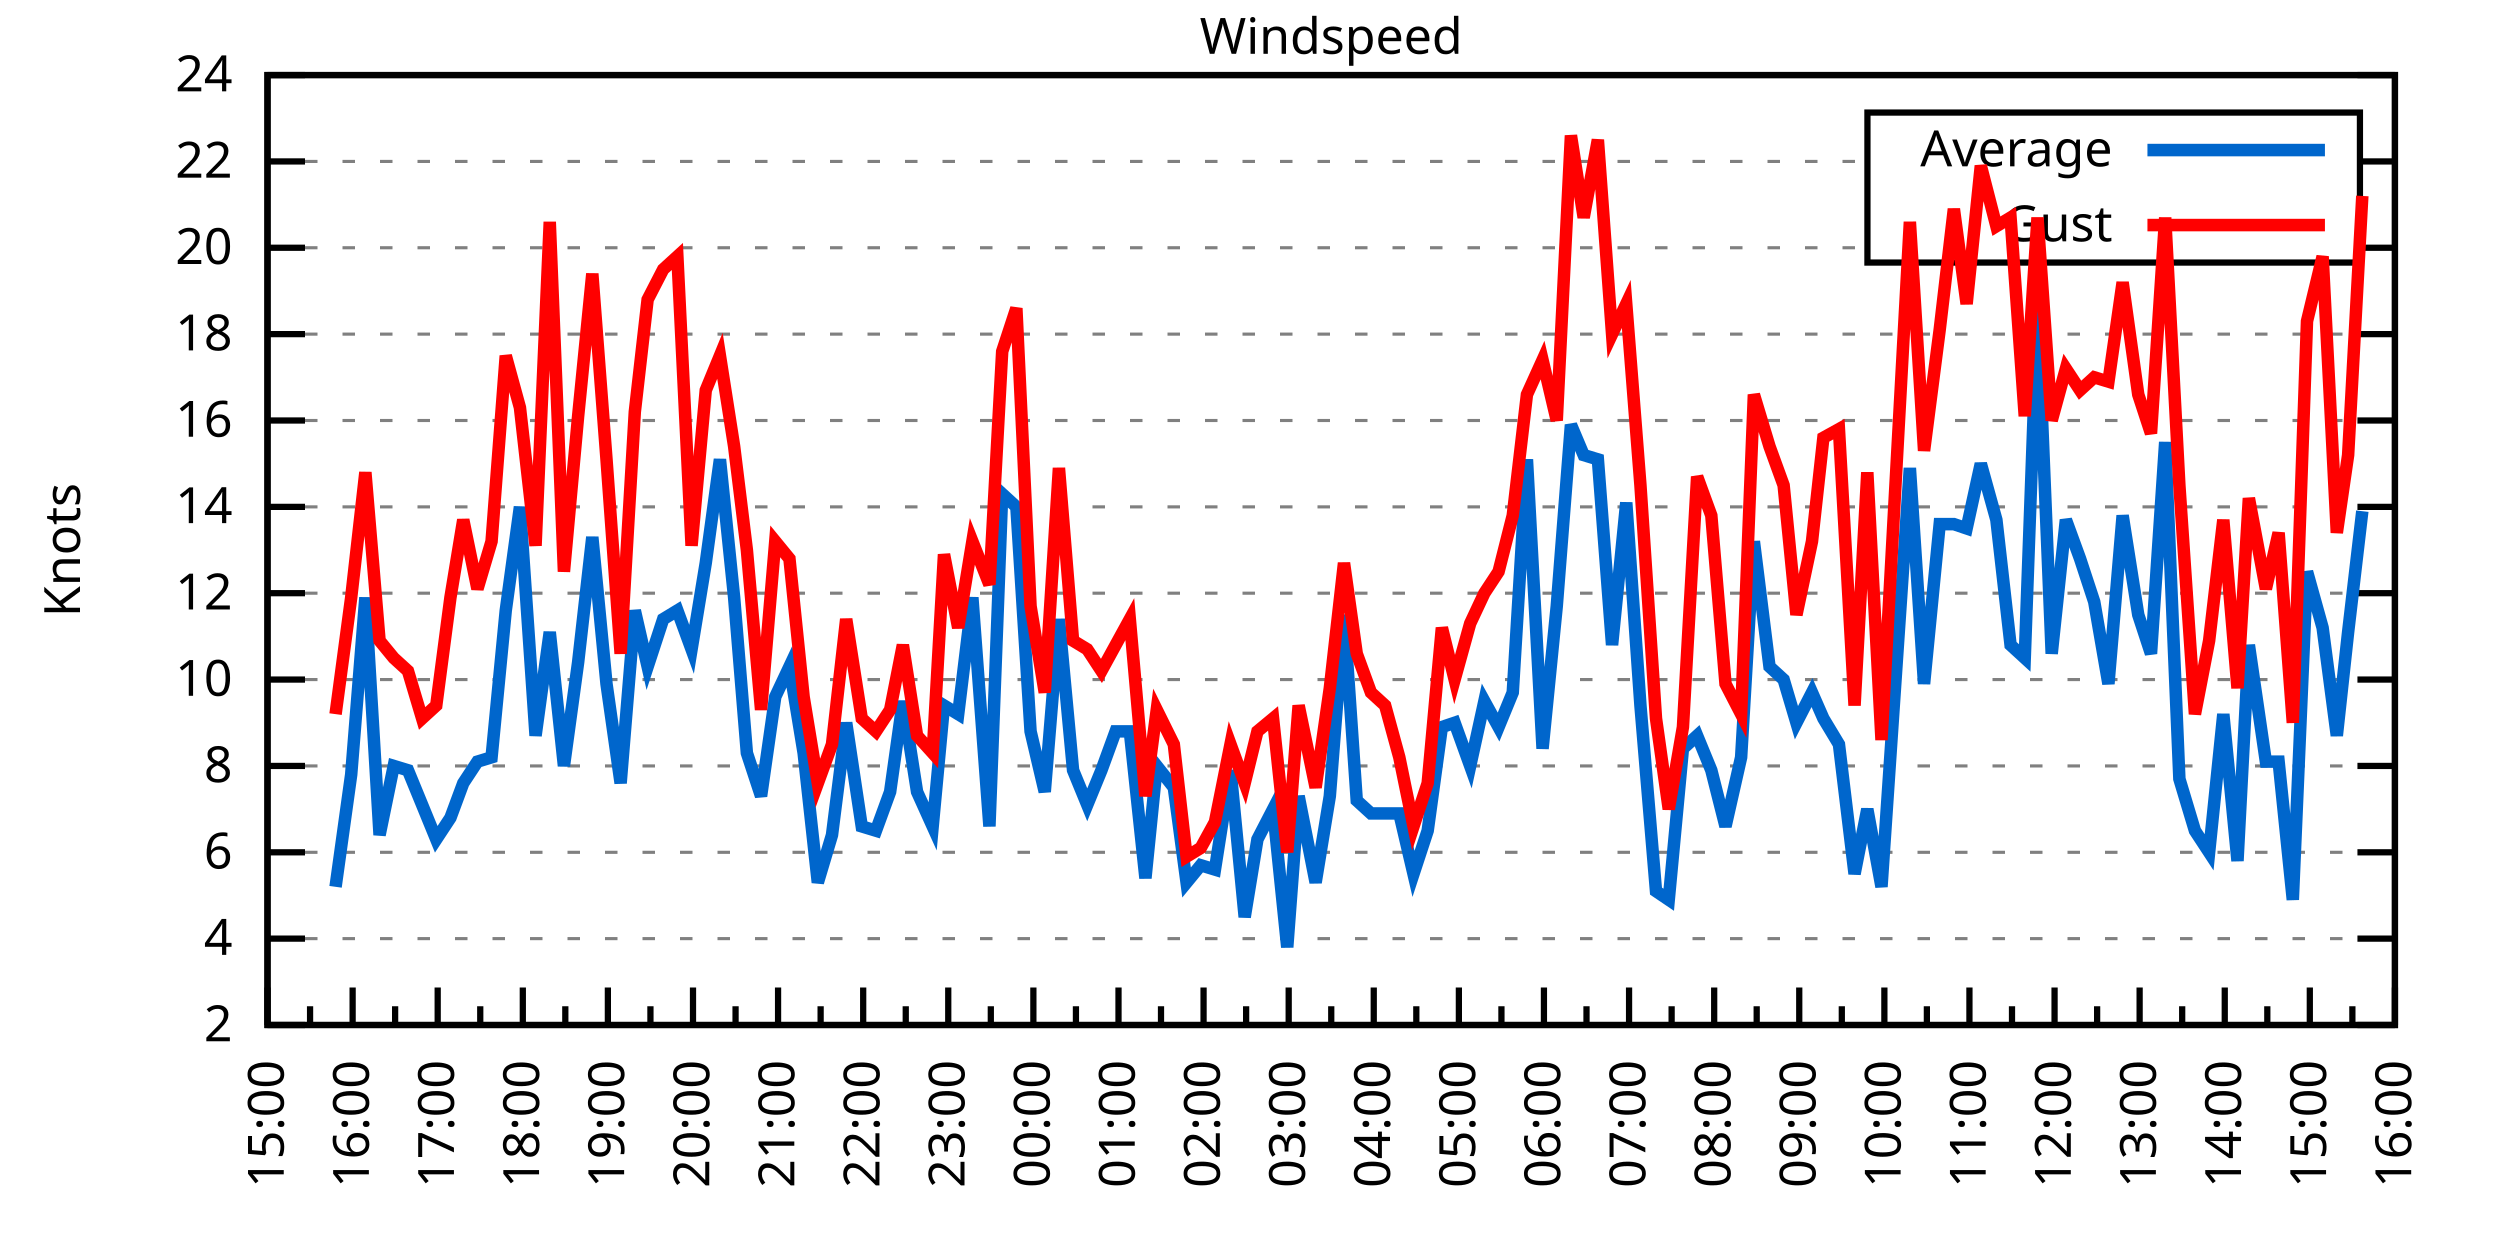
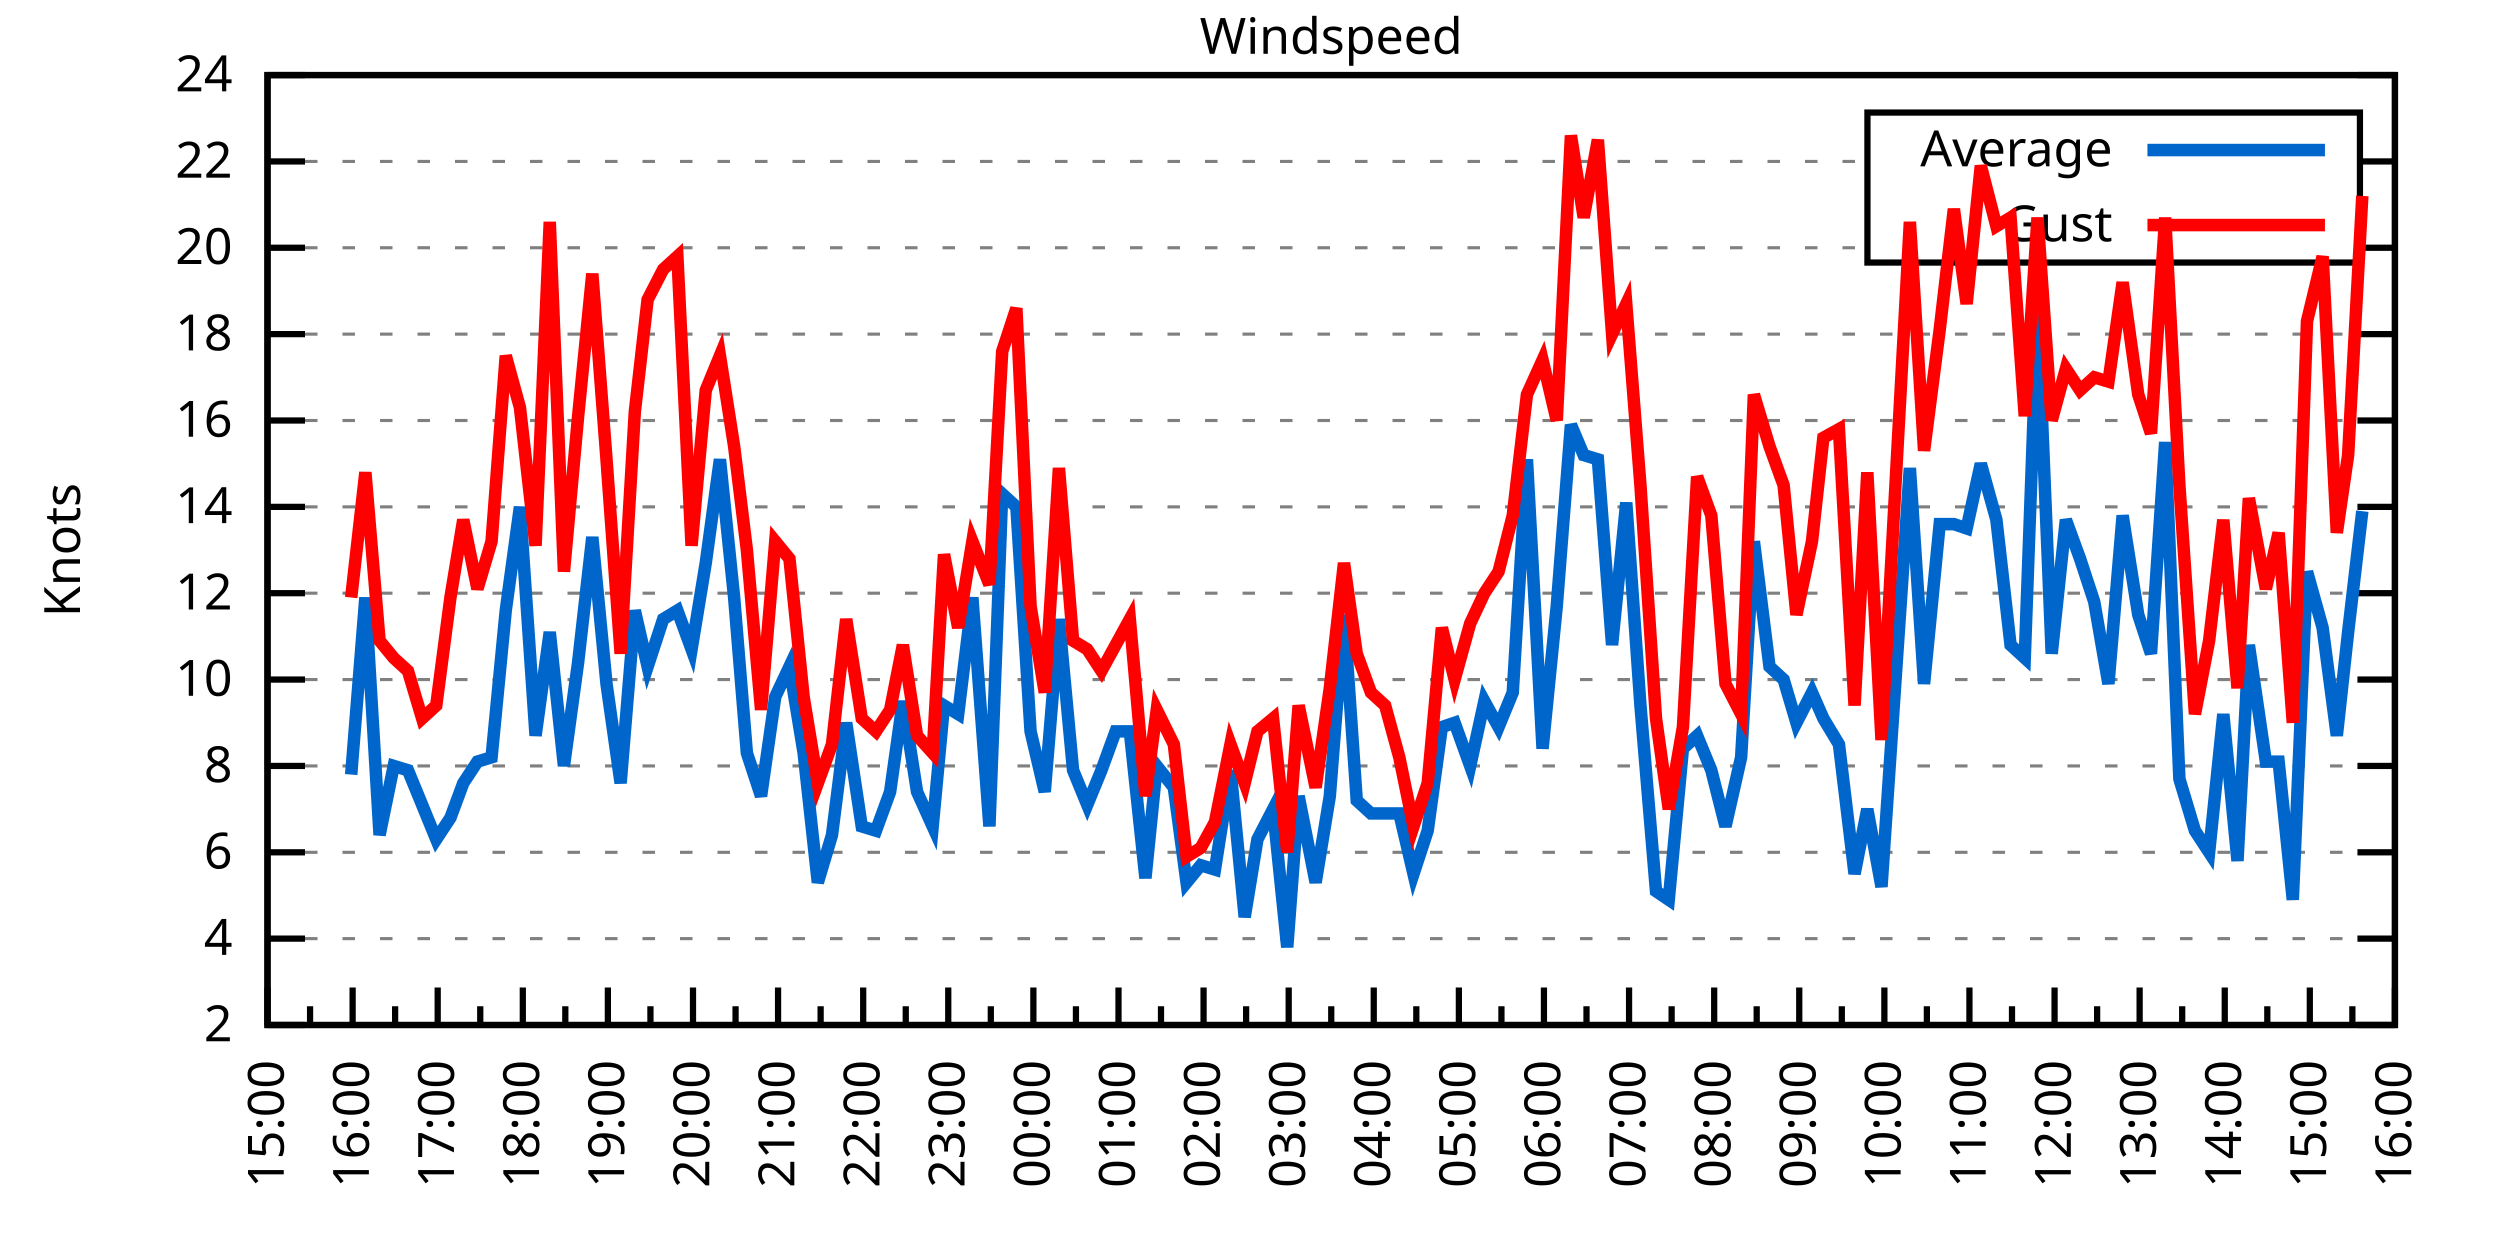
<svg xmlns="http://www.w3.org/2000/svg" xmlns:xlink="http://www.w3.org/1999/xlink" width="400" height="200" viewBox="0 0 400 200">
  <g id="gnuplot_canvas">
    <rect x="0" y="0" width="400" height="200" fill="none" />
    <defs>
      <circle id="gpDot" r="0.5" stroke-width="0.5" stroke="currentColor" />
      <path id="gpPt0" stroke-width="0.333" stroke="currentColor" d="M-1,0 h2 M0,-1 v2" />
      <path id="gpPt1" stroke-width="0.333" stroke="currentColor" d="M-1,-1 L1,1 M1,-1 L-1,1" />
      <path id="gpPt2" stroke-width="0.333" stroke="currentColor" d="M-1,0 L1,0 M0,-1 L0,1 M-1,-1 L1,1 M-1,1 L1,-1" />
      <rect id="gpPt3" stroke-width="0.333" stroke="currentColor" x="-1" y="-1" width="2" height="2" />
      <rect id="gpPt4" stroke-width="0.333" stroke="currentColor" fill="currentColor" x="-1" y="-1" width="2" height="2" />
      <circle id="gpPt5" stroke-width="0.333" stroke="currentColor" cx="0" cy="0" r="1" />
      <use xlink:href="#gpPt5" id="gpPt6" fill="currentColor" stroke="none" />
      <path id="gpPt7" stroke-width="0.333" stroke="currentColor" d="M0,-1.33 L-1.33,0.67 L1.33,0.67 z" />
      <use xlink:href="#gpPt7" id="gpPt8" fill="currentColor" stroke="none" />
      <use xlink:href="#gpPt7" id="gpPt9" stroke="currentColor" transform="rotate(180)" />
      <use xlink:href="#gpPt9" id="gpPt10" fill="currentColor" stroke="none" />
      <use xlink:href="#gpPt3" id="gpPt11" stroke="currentColor" transform="rotate(45)" />
      <use xlink:href="#gpPt11" id="gpPt12" fill="currentColor" stroke="none" />
      <path id="gpPt13" stroke-width="0.333" stroke="currentColor" d="M0,1.330 L1.265,0.411 L0.782,-1.067 L-0.782,-1.076 L-1.265,0.411 z" />
      <use xlink:href="#gpPt13" id="gpPt14" fill="currentColor" stroke="none" />
      <filter id="textbox" filterUnits="objectBoundingBox" x="0" y="0" height="1" width="1">
        <feFlood flood-color="white" flood-opacity="1" result="bgnd" />
        <feComposite in="SourceGraphic" in2="bgnd" operator="atop" />
      </filter>
      <filter id="greybox" filterUnits="objectBoundingBox" x="0" y="0" height="1" width="1">
        <feFlood flood-color="lightgrey" flood-opacity="1" result="grey" />
        <feComposite in="SourceGraphic" in2="grey" operator="atop" />
      </filter>
    </defs>
    <g fill="none" color="white" stroke="currentColor" stroke-width="1.00" stroke-linecap="butt" stroke-linejoin="miter">
</g>
    <g fill="none" color="black" stroke="currentColor" stroke-width="1.00" stroke-linecap="butt" stroke-linejoin="miter">
      <g stroke="none" shape-rendering="crispEdges">
        <polygon fill="rgb(255, 255, 255)" points="42.80,164.00 383.18,164.00 383.18,12.02 42.80,12.02 " />
      </g>
    </g>
    <g fill="none" color="black" stroke="currentColor" stroke-width="1.00" stroke-linecap="butt" stroke-linejoin="miter">
</g>
    <g fill="none" color="black" stroke="black" stroke-width="0.50" stroke-linecap="butt" stroke-linejoin="miter">
</g>
    <g fill="none" color="gray" stroke="currentColor" stroke-width="0.50" stroke-linecap="butt" stroke-linejoin="miter">
      <path stroke="gray" stroke-dasharray="2,4" class="gridline" d="M42.80,164.00 L383.19,164.00  " />
    </g>
    <g fill="none" color="gray" stroke="gray" stroke-width="1.00" stroke-linecap="butt" stroke-linejoin="miter">
</g>
    <g fill="none" color="black" stroke="currentColor" stroke-width="1.00" stroke-linecap="butt" stroke-linejoin="miter">
      <path stroke="black" d="M42.80,164.00 L48.80,164.00 M383.19,164.00 L377.19,164.00  " />
      <g transform="translate(37.20,166.60)" stroke="none" fill="black" font-family="Sans" font-size="8.00" text-anchor="end">
        <text>
          <tspan font-family="Sans"> 2</tspan>
        </text>
      </g>
    </g>
    <g fill="none" color="black" stroke="currentColor" stroke-width="1.00" stroke-linecap="butt" stroke-linejoin="miter">
</g>
    <g fill="none" color="black" stroke="black" stroke-width="0.50" stroke-linecap="butt" stroke-linejoin="miter">
</g>
    <g fill="none" color="gray" stroke="currentColor" stroke-width="0.50" stroke-linecap="butt" stroke-linejoin="miter">
      <path stroke="gray" stroke-dasharray="2,4" class="gridline" d="M42.80,150.18 L383.19,150.18  " />
    </g>
    <g fill="none" color="gray" stroke="gray" stroke-width="1.00" stroke-linecap="butt" stroke-linejoin="miter">
</g>
    <g fill="none" color="black" stroke="currentColor" stroke-width="1.00" stroke-linecap="butt" stroke-linejoin="miter">
      <path stroke="black" d="M42.80,150.18 L48.80,150.18 M383.19,150.18 L377.19,150.18  " />
      <g transform="translate(37.20,152.78)" stroke="none" fill="black" font-family="Sans" font-size="8.00" text-anchor="end">
        <text>
          <tspan font-family="Sans"> 4</tspan>
        </text>
      </g>
    </g>
    <g fill="none" color="black" stroke="currentColor" stroke-width="1.00" stroke-linecap="butt" stroke-linejoin="miter">
</g>
    <g fill="none" color="black" stroke="black" stroke-width="0.50" stroke-linecap="butt" stroke-linejoin="miter">
</g>
    <g fill="none" color="gray" stroke="currentColor" stroke-width="0.50" stroke-linecap="butt" stroke-linejoin="miter">
      <path stroke="gray" stroke-dasharray="2,4" class="gridline" d="M42.80,136.37 L383.19,136.37  " />
    </g>
    <g fill="none" color="gray" stroke="gray" stroke-width="1.00" stroke-linecap="butt" stroke-linejoin="miter">
</g>
    <g fill="none" color="black" stroke="currentColor" stroke-width="1.00" stroke-linecap="butt" stroke-linejoin="miter">
      <path stroke="black" d="M42.80,136.37 L48.80,136.37 M383.19,136.37 L377.19,136.37  " />
      <g transform="translate(37.20,138.97)" stroke="none" fill="black" font-family="Sans" font-size="8.00" text-anchor="end">
        <text>
          <tspan font-family="Sans"> 6</tspan>
        </text>
      </g>
    </g>
    <g fill="none" color="black" stroke="currentColor" stroke-width="1.00" stroke-linecap="butt" stroke-linejoin="miter">
</g>
    <g fill="none" color="black" stroke="black" stroke-width="0.50" stroke-linecap="butt" stroke-linejoin="miter">
</g>
    <g fill="none" color="gray" stroke="currentColor" stroke-width="0.50" stroke-linecap="butt" stroke-linejoin="miter">
      <path stroke="gray" stroke-dasharray="2,4" class="gridline" d="M42.80,122.55 L383.19,122.55  " />
    </g>
    <g fill="none" color="gray" stroke="gray" stroke-width="1.00" stroke-linecap="butt" stroke-linejoin="miter">
</g>
    <g fill="none" color="black" stroke="currentColor" stroke-width="1.00" stroke-linecap="butt" stroke-linejoin="miter">
      <path stroke="black" d="M42.80,122.55 L48.80,122.55 M383.19,122.55 L377.19,122.55  " />
      <g transform="translate(37.20,125.15)" stroke="none" fill="black" font-family="Sans" font-size="8.00" text-anchor="end">
        <text>
          <tspan font-family="Sans"> 8</tspan>
        </text>
      </g>
    </g>
    <g fill="none" color="black" stroke="currentColor" stroke-width="1.00" stroke-linecap="butt" stroke-linejoin="miter">
</g>
    <g fill="none" color="black" stroke="black" stroke-width="0.50" stroke-linecap="butt" stroke-linejoin="miter">
</g>
    <g fill="none" color="gray" stroke="currentColor" stroke-width="0.50" stroke-linecap="butt" stroke-linejoin="miter">
      <path stroke="gray" stroke-dasharray="2,4" class="gridline" d="M42.80,108.73 L383.19,108.73  " />
    </g>
    <g fill="none" color="gray" stroke="gray" stroke-width="1.00" stroke-linecap="butt" stroke-linejoin="miter">
</g>
    <g fill="none" color="black" stroke="currentColor" stroke-width="1.00" stroke-linecap="butt" stroke-linejoin="miter">
      <path stroke="black" d="M42.80,108.73 L48.80,108.73 M383.19,108.73 L377.19,108.73  " />
      <g transform="translate(37.20,111.33)" stroke="none" fill="black" font-family="Sans" font-size="8.00" text-anchor="end">
        <text>
          <tspan font-family="Sans"> 10</tspan>
        </text>
      </g>
    </g>
    <g fill="none" color="black" stroke="currentColor" stroke-width="1.00" stroke-linecap="butt" stroke-linejoin="miter">
</g>
    <g fill="none" color="black" stroke="black" stroke-width="0.50" stroke-linecap="butt" stroke-linejoin="miter">
</g>
    <g fill="none" color="gray" stroke="currentColor" stroke-width="0.50" stroke-linecap="butt" stroke-linejoin="miter">
      <path stroke="gray" stroke-dasharray="2,4" class="gridline" d="M42.80,94.91 L383.19,94.91  " />
    </g>
    <g fill="none" color="gray" stroke="gray" stroke-width="1.00" stroke-linecap="butt" stroke-linejoin="miter">
</g>
    <g fill="none" color="black" stroke="currentColor" stroke-width="1.00" stroke-linecap="butt" stroke-linejoin="miter">
      <path stroke="black" d="M42.80,94.91 L48.80,94.91 M383.19,94.91 L377.19,94.91  " />
      <g transform="translate(37.20,97.51)" stroke="none" fill="black" font-family="Sans" font-size="8.00" text-anchor="end">
        <text>
          <tspan font-family="Sans"> 12</tspan>
        </text>
      </g>
    </g>
    <g fill="none" color="black" stroke="currentColor" stroke-width="1.00" stroke-linecap="butt" stroke-linejoin="miter">
</g>
    <g fill="none" color="black" stroke="black" stroke-width="0.50" stroke-linecap="butt" stroke-linejoin="miter">
</g>
    <g fill="none" color="gray" stroke="currentColor" stroke-width="0.50" stroke-linecap="butt" stroke-linejoin="miter">
      <path stroke="gray" stroke-dasharray="2,4" class="gridline" d="M42.80,81.10 L383.19,81.10  " />
    </g>
    <g fill="none" color="gray" stroke="gray" stroke-width="1.00" stroke-linecap="butt" stroke-linejoin="miter">
</g>
    <g fill="none" color="black" stroke="currentColor" stroke-width="1.00" stroke-linecap="butt" stroke-linejoin="miter">
      <path stroke="black" d="M42.80,81.10 L48.80,81.10 M383.19,81.10 L377.19,81.10  " />
      <g transform="translate(37.20,83.70)" stroke="none" fill="black" font-family="Sans" font-size="8.00" text-anchor="end">
        <text>
          <tspan font-family="Sans"> 14</tspan>
        </text>
      </g>
    </g>
    <g fill="none" color="black" stroke="currentColor" stroke-width="1.00" stroke-linecap="butt" stroke-linejoin="miter">
</g>
    <g fill="none" color="black" stroke="black" stroke-width="0.50" stroke-linecap="butt" stroke-linejoin="miter">
</g>
    <g fill="none" color="gray" stroke="currentColor" stroke-width="0.50" stroke-linecap="butt" stroke-linejoin="miter">
      <path stroke="gray" stroke-dasharray="2,4" class="gridline" d="M42.80,67.28 L383.19,67.28  " />
    </g>
    <g fill="none" color="gray" stroke="gray" stroke-width="1.00" stroke-linecap="butt" stroke-linejoin="miter">
</g>
    <g fill="none" color="black" stroke="currentColor" stroke-width="1.00" stroke-linecap="butt" stroke-linejoin="miter">
      <path stroke="black" d="M42.80,67.28 L48.80,67.28 M383.19,67.28 L377.19,67.28  " />
      <g transform="translate(37.20,69.88)" stroke="none" fill="black" font-family="Sans" font-size="8.00" text-anchor="end">
        <text>
          <tspan font-family="Sans"> 16</tspan>
        </text>
      </g>
    </g>
    <g fill="none" color="black" stroke="currentColor" stroke-width="1.00" stroke-linecap="butt" stroke-linejoin="miter">
</g>
    <g fill="none" color="black" stroke="black" stroke-width="0.50" stroke-linecap="butt" stroke-linejoin="miter">
</g>
    <g fill="none" color="gray" stroke="currentColor" stroke-width="0.50" stroke-linecap="butt" stroke-linejoin="miter">
      <path stroke="gray" stroke-dasharray="2,4" class="gridline" d="M42.80,53.46 L383.19,53.46  " />
    </g>
    <g fill="none" color="gray" stroke="gray" stroke-width="1.00" stroke-linecap="butt" stroke-linejoin="miter">
</g>
    <g fill="none" color="black" stroke="currentColor" stroke-width="1.00" stroke-linecap="butt" stroke-linejoin="miter">
      <path stroke="black" d="M42.80,53.46 L48.80,53.46 M383.19,53.46 L377.19,53.46  " />
      <g transform="translate(37.20,56.06)" stroke="none" fill="black" font-family="Sans" font-size="8.00" text-anchor="end">
        <text>
          <tspan font-family="Sans"> 18</tspan>
        </text>
      </g>
    </g>
    <g fill="none" color="black" stroke="currentColor" stroke-width="1.00" stroke-linecap="butt" stroke-linejoin="miter">
</g>
    <g fill="none" color="black" stroke="black" stroke-width="0.50" stroke-linecap="butt" stroke-linejoin="miter">
</g>
    <g fill="none" color="gray" stroke="currentColor" stroke-width="0.50" stroke-linecap="butt" stroke-linejoin="miter">
      <path stroke="gray" stroke-dasharray="2,4" class="gridline" d="M42.80,39.64 L298.79,39.64 M377.59,39.64 L383.19,39.64  " />
    </g>
    <g fill="none" color="gray" stroke="gray" stroke-width="1.00" stroke-linecap="butt" stroke-linejoin="miter">
</g>
    <g fill="none" color="black" stroke="currentColor" stroke-width="1.00" stroke-linecap="butt" stroke-linejoin="miter">
      <path stroke="black" d="M42.80,39.64 L48.80,39.64 M383.19,39.64 L377.19,39.64  " />
      <g transform="translate(37.20,42.24)" stroke="none" fill="black" font-family="Sans" font-size="8.00" text-anchor="end">
        <text>
          <tspan font-family="Sans"> 20</tspan>
        </text>
      </g>
    </g>
    <g fill="none" color="black" stroke="currentColor" stroke-width="1.00" stroke-linecap="butt" stroke-linejoin="miter">
</g>
    <g fill="none" color="black" stroke="black" stroke-width="0.50" stroke-linecap="butt" stroke-linejoin="miter">
</g>
    <g fill="none" color="gray" stroke="currentColor" stroke-width="0.50" stroke-linecap="butt" stroke-linejoin="miter">
      <path stroke="gray" stroke-dasharray="2,4" class="gridline" d="M42.80,25.83 L298.79,25.83 M377.59,25.83 L383.19,25.83  " />
    </g>
    <g fill="none" color="gray" stroke="gray" stroke-width="1.00" stroke-linecap="butt" stroke-linejoin="miter">
</g>
    <g fill="none" color="black" stroke="currentColor" stroke-width="1.00" stroke-linecap="butt" stroke-linejoin="miter">
      <path stroke="black" d="M42.80,25.83 L48.80,25.83 M383.19,25.83 L377.19,25.83  " />
      <g transform="translate(37.20,28.43)" stroke="none" fill="black" font-family="Sans" font-size="8.00" text-anchor="end">
        <text>
          <tspan font-family="Sans"> 22</tspan>
        </text>
      </g>
    </g>
    <g fill="none" color="black" stroke="currentColor" stroke-width="1.00" stroke-linecap="butt" stroke-linejoin="miter">
</g>
    <g fill="none" color="black" stroke="black" stroke-width="0.50" stroke-linecap="butt" stroke-linejoin="miter">
</g>
    <g fill="none" color="gray" stroke="currentColor" stroke-width="0.50" stroke-linecap="butt" stroke-linejoin="miter">
      <path stroke="gray" stroke-dasharray="2,4" class="gridline" d="M42.80,12.01 L383.19,12.01  " />
    </g>
    <g fill="none" color="gray" stroke="gray" stroke-width="1.00" stroke-linecap="butt" stroke-linejoin="miter">
</g>
    <g fill="none" color="black" stroke="currentColor" stroke-width="1.00" stroke-linecap="butt" stroke-linejoin="miter">
      <path stroke="black" d="M42.80,12.01 L48.80,12.01 M383.19,12.01 L377.19,12.01  " />
      <g transform="translate(37.20,14.61)" stroke="none" fill="black" font-family="Sans" font-size="8.00" text-anchor="end">
        <text>
          <tspan font-family="Sans"> 24</tspan>
        </text>
      </g>
    </g>
    <g fill="none" color="black" stroke="currentColor" stroke-width="1.00" stroke-linecap="butt" stroke-linejoin="miter">
      <path stroke="black" d="M42.80,164.00 L42.80,158.00  " />
      <g transform="translate(45.40,169.60) rotate(270)" stroke="none" fill="black" font-family="Sans" font-size="8.00" text-anchor="end">
        <text>
          <tspan font-family="Sans">15:00</tspan>
        </text>
      </g>
    </g>
    <g fill="none" color="black" stroke="currentColor" stroke-width="1.00" stroke-linecap="butt" stroke-linejoin="miter">
      <path stroke="black" d="M49.61,164.00 L49.61,161.00 M56.42,164.00 L56.42,158.00  " />
      <g transform="translate(59.02,169.60) rotate(270)" stroke="none" fill="black" font-family="Sans" font-size="8.00" text-anchor="end">
        <text>
          <tspan font-family="Sans">16:00</tspan>
        </text>
      </g>
    </g>
    <g fill="none" color="black" stroke="currentColor" stroke-width="1.00" stroke-linecap="butt" stroke-linejoin="miter">
      <path stroke="black" d="M63.22,164.00 L63.22,161.00 M70.03,164.00 L70.03,158.00  " />
      <g transform="translate(72.63,169.60) rotate(270)" stroke="none" fill="black" font-family="Sans" font-size="8.00" text-anchor="end">
        <text>
          <tspan font-family="Sans">17:00</tspan>
        </text>
      </g>
    </g>
    <g fill="none" color="black" stroke="currentColor" stroke-width="1.00" stroke-linecap="butt" stroke-linejoin="miter">
      <path stroke="black" d="M76.84,164.00 L76.84,161.00 M83.65,164.00 L83.65,158.00  " />
      <g transform="translate(86.25,169.60) rotate(270)" stroke="none" fill="black" font-family="Sans" font-size="8.00" text-anchor="end">
        <text>
          <tspan font-family="Sans">18:00</tspan>
        </text>
      </g>
    </g>
    <g fill="none" color="black" stroke="currentColor" stroke-width="1.00" stroke-linecap="butt" stroke-linejoin="miter">
      <path stroke="black" d="M90.45,164.00 L90.45,161.00 M97.26,164.00 L97.26,158.00  " />
      <g transform="translate(99.86,169.60) rotate(270)" stroke="none" fill="black" font-family="Sans" font-size="8.00" text-anchor="end">
        <text>
          <tspan font-family="Sans">19:00</tspan>
        </text>
      </g>
    </g>
    <g fill="none" color="black" stroke="currentColor" stroke-width="1.00" stroke-linecap="butt" stroke-linejoin="miter">
      <path stroke="black" d="M104.07,164.00 L104.07,161.00 M110.88,164.00 L110.88,158.00  " />
      <g transform="translate(113.48,169.60) rotate(270)" stroke="none" fill="black" font-family="Sans" font-size="8.00" text-anchor="end">
        <text>
          <tspan font-family="Sans">20:00</tspan>
        </text>
      </g>
    </g>
    <g fill="none" color="black" stroke="currentColor" stroke-width="1.00" stroke-linecap="butt" stroke-linejoin="miter">
      <path stroke="black" d="M117.69,164.00 L117.69,161.00 M124.49,164.00 L124.49,158.00  " />
      <g transform="translate(127.09,169.60) rotate(270)" stroke="none" fill="black" font-family="Sans" font-size="8.00" text-anchor="end">
        <text>
          <tspan font-family="Sans">21:00</tspan>
        </text>
      </g>
    </g>
    <g fill="none" color="black" stroke="currentColor" stroke-width="1.00" stroke-linecap="butt" stroke-linejoin="miter">
      <path stroke="black" d="M131.30,164.00 L131.30,161.00 M138.11,164.00 L138.11,158.00  " />
      <g transform="translate(140.71,169.60) rotate(270)" stroke="none" fill="black" font-family="Sans" font-size="8.00" text-anchor="end">
        <text>
          <tspan font-family="Sans">22:00</tspan>
        </text>
      </g>
    </g>
    <g fill="none" color="black" stroke="currentColor" stroke-width="1.00" stroke-linecap="butt" stroke-linejoin="miter">
      <path stroke="black" d="M144.92,164.00 L144.92,161.00 M151.72,164.00 L151.72,158.00  " />
      <g transform="translate(154.32,169.60) rotate(270)" stroke="none" fill="black" font-family="Sans" font-size="8.00" text-anchor="end">
        <text>
          <tspan font-family="Sans">23:00</tspan>
        </text>
      </g>
    </g>
    <g fill="none" color="black" stroke="currentColor" stroke-width="1.00" stroke-linecap="butt" stroke-linejoin="miter">
      <path stroke="black" d="M158.53,164.00 L158.53,161.00 M165.34,164.00 L165.34,158.00  " />
      <g transform="translate(167.94,169.60) rotate(270)" stroke="none" fill="black" font-family="Sans" font-size="8.00" text-anchor="end">
        <text>
          <tspan font-family="Sans">00:00</tspan>
        </text>
      </g>
    </g>
    <g fill="none" color="black" stroke="currentColor" stroke-width="1.00" stroke-linecap="butt" stroke-linejoin="miter">
      <path stroke="black" d="M172.15,164.00 L172.15,161.00 M178.96,164.00 L178.96,158.00  " />
      <g transform="translate(181.56,169.60) rotate(270)" stroke="none" fill="black" font-family="Sans" font-size="8.00" text-anchor="end">
        <text>
          <tspan font-family="Sans">01:00</tspan>
        </text>
      </g>
    </g>
    <g fill="none" color="black" stroke="currentColor" stroke-width="1.00" stroke-linecap="butt" stroke-linejoin="miter">
      <path stroke="black" d="M185.76,164.00 L185.76,161.00 M192.57,164.00 L192.57,158.00  " />
      <g transform="translate(195.17,169.60) rotate(270)" stroke="none" fill="black" font-family="Sans" font-size="8.00" text-anchor="end">
        <text>
          <tspan font-family="Sans">02:00</tspan>
        </text>
      </g>
    </g>
    <g fill="none" color="black" stroke="currentColor" stroke-width="1.00" stroke-linecap="butt" stroke-linejoin="miter">
      <path stroke="black" d="M199.38,164.00 L199.38,161.00 M206.19,164.00 L206.19,158.00  " />
      <g transform="translate(208.79,169.60) rotate(270)" stroke="none" fill="black" font-family="Sans" font-size="8.00" text-anchor="end">
        <text>
          <tspan font-family="Sans">03:00</tspan>
        </text>
      </g>
    </g>
    <g fill="none" color="black" stroke="currentColor" stroke-width="1.00" stroke-linecap="butt" stroke-linejoin="miter">
      <path stroke="black" d="M213.00,164.00 L213.00,161.00 M219.80,164.00 L219.80,158.00  " />
      <g transform="translate(222.40,169.60) rotate(270)" stroke="none" fill="black" font-family="Sans" font-size="8.00" text-anchor="end">
        <text>
          <tspan font-family="Sans">04:00</tspan>
        </text>
      </g>
    </g>
    <g fill="none" color="black" stroke="currentColor" stroke-width="1.00" stroke-linecap="butt" stroke-linejoin="miter">
      <path stroke="black" d="M226.61,164.00 L226.61,161.00 M233.42,164.00 L233.42,158.00  " />
      <g transform="translate(236.02,169.60) rotate(270)" stroke="none" fill="black" font-family="Sans" font-size="8.00" text-anchor="end">
        <text>
          <tspan font-family="Sans">05:00</tspan>
        </text>
      </g>
    </g>
    <g fill="none" color="black" stroke="currentColor" stroke-width="1.00" stroke-linecap="butt" stroke-linejoin="miter">
      <path stroke="black" d="M240.23,164.00 L240.23,161.00 M247.03,164.00 L247.03,158.00  " />
      <g transform="translate(249.63,169.60) rotate(270)" stroke="none" fill="black" font-family="Sans" font-size="8.00" text-anchor="end">
        <text>
          <tspan font-family="Sans">06:00</tspan>
        </text>
      </g>
    </g>
    <g fill="none" color="black" stroke="currentColor" stroke-width="1.00" stroke-linecap="butt" stroke-linejoin="miter">
      <path stroke="black" d="M253.84,164.00 L253.84,161.00 M260.65,164.00 L260.65,158.00  " />
      <g transform="translate(263.25,169.60) rotate(270)" stroke="none" fill="black" font-family="Sans" font-size="8.00" text-anchor="end">
        <text>
          <tspan font-family="Sans">07:00</tspan>
        </text>
      </g>
    </g>
    <g fill="none" color="black" stroke="currentColor" stroke-width="1.00" stroke-linecap="butt" stroke-linejoin="miter">
      <path stroke="black" d="M267.46,164.00 L267.46,161.00 M274.27,164.00 L274.27,158.00  " />
      <g transform="translate(276.87,169.60) rotate(270)" stroke="none" fill="black" font-family="Sans" font-size="8.00" text-anchor="end">
        <text>
          <tspan font-family="Sans">08:00</tspan>
        </text>
      </g>
    </g>
    <g fill="none" color="black" stroke="currentColor" stroke-width="1.00" stroke-linecap="butt" stroke-linejoin="miter">
      <path stroke="black" d="M281.07,164.00 L281.07,161.00 M287.88,164.00 L287.88,158.00  " />
      <g transform="translate(290.48,169.60) rotate(270)" stroke="none" fill="black" font-family="Sans" font-size="8.00" text-anchor="end">
        <text>
          <tspan font-family="Sans">09:00</tspan>
        </text>
      </g>
    </g>
    <g fill="none" color="black" stroke="currentColor" stroke-width="1.00" stroke-linecap="butt" stroke-linejoin="miter">
      <path stroke="black" d="M294.69,164.00 L294.69,161.00 M301.50,164.00 L301.50,158.00  " />
      <g transform="translate(304.10,169.60) rotate(270)" stroke="none" fill="black" font-family="Sans" font-size="8.00" text-anchor="end">
        <text>
          <tspan font-family="Sans">10:00</tspan>
        </text>
      </g>
    </g>
    <g fill="none" color="black" stroke="currentColor" stroke-width="1.00" stroke-linecap="butt" stroke-linejoin="miter">
      <path stroke="black" d="M308.30,164.00 L308.30,161.00 M315.11,164.00 L315.11,158.00  " />
      <g transform="translate(317.71,169.60) rotate(270)" stroke="none" fill="black" font-family="Sans" font-size="8.00" text-anchor="end">
        <text>
          <tspan font-family="Sans">11:00</tspan>
        </text>
      </g>
    </g>
    <g fill="none" color="black" stroke="currentColor" stroke-width="1.00" stroke-linecap="butt" stroke-linejoin="miter">
      <path stroke="black" d="M321.92,164.00 L321.92,161.00 M328.73,164.00 L328.73,158.00  " />
      <g transform="translate(331.33,169.60) rotate(270)" stroke="none" fill="black" font-family="Sans" font-size="8.00" text-anchor="end">
        <text>
          <tspan font-family="Sans">12:00</tspan>
        </text>
      </g>
    </g>
    <g fill="none" color="black" stroke="currentColor" stroke-width="1.00" stroke-linecap="butt" stroke-linejoin="miter">
      <path stroke="black" d="M335.54,164.00 L335.54,161.00 M342.34,164.00 L342.34,158.00  " />
      <g transform="translate(344.94,169.60) rotate(270)" stroke="none" fill="black" font-family="Sans" font-size="8.00" text-anchor="end">
        <text>
          <tspan font-family="Sans">13:00</tspan>
        </text>
      </g>
    </g>
    <g fill="none" color="black" stroke="currentColor" stroke-width="1.00" stroke-linecap="butt" stroke-linejoin="miter">
      <path stroke="black" d="M349.15,164.00 L349.15,161.00 M355.96,164.00 L355.96,158.00  " />
      <g transform="translate(358.56,169.60) rotate(270)" stroke="none" fill="black" font-family="Sans" font-size="8.00" text-anchor="end">
        <text>
          <tspan font-family="Sans">14:00</tspan>
        </text>
      </g>
    </g>
    <g fill="none" color="black" stroke="currentColor" stroke-width="1.00" stroke-linecap="butt" stroke-linejoin="miter">
      <path stroke="black" d="M362.77,164.00 L362.77,161.00 M369.57,164.00 L369.57,158.00  " />
      <g transform="translate(372.17,169.60) rotate(270)" stroke="none" fill="black" font-family="Sans" font-size="8.00" text-anchor="end">
        <text>
          <tspan font-family="Sans">15:00</tspan>
        </text>
      </g>
    </g>
    <g fill="none" color="black" stroke="currentColor" stroke-width="1.00" stroke-linecap="butt" stroke-linejoin="miter">
      <path stroke="black" d="M376.38,164.00 L376.38,161.00 M383.19,164.00 L383.19,158.00  " />
      <g transform="translate(385.79,169.60) rotate(270)" stroke="none" fill="black" font-family="Sans" font-size="8.00" text-anchor="end">
        <text>
          <tspan font-family="Sans">16:00</tspan>
        </text>
      </g>
    </g>
    <g fill="none" color="black" stroke="currentColor" stroke-width="1.00" stroke-linecap="butt" stroke-linejoin="miter">
</g>
    <g fill="none" color="black" stroke="currentColor" stroke-width="1.00" stroke-linecap="butt" stroke-linejoin="miter">
      <path stroke="black" d="M42.80,12.01 L42.80,164.00 L383.19,164.00 L383.19,12.01 L42.80,12.01 Z  " />
    </g>
    <g fill="none" color="black" stroke="currentColor" stroke-width="1.00" stroke-linecap="butt" stroke-linejoin="miter">
      <g transform="translate(12.80,88.01) rotate(270)" stroke="none" fill="black" font-family="Sans" font-size="8.00" text-anchor="middle">
        <text>
          <tspan font-family="Sans">Knots</tspan>
        </text>
      </g>
    </g>
    <g fill="none" color="black" stroke="currentColor" stroke-width="1.00" stroke-linecap="butt" stroke-linejoin="miter">
</g>
    <g fill="none" color="black" stroke="currentColor" stroke-width="1.00" stroke-linecap="butt" stroke-linejoin="miter">
      <path stroke="black" d="M298.79,42.01 L298.79,18.01 L377.59,18.01 L377.59,42.01 L298.79,42.01 Z  " />
    </g>
    <g id="Windspeed_plot_1">
      <g fill="none" color="white" stroke="black" stroke-width="2.00" stroke-linecap="butt" stroke-linejoin="miter">
</g>
      <g fill="none" color="black" stroke="currentColor" stroke-width="2.00" stroke-linecap="butt" stroke-linejoin="miter">
        <g transform="translate(337.99,26.61)" stroke="none" fill="black" font-family="Sans" font-size="8.00" text-anchor="end">
          <text>
            <tspan font-family="Sans">Average</tspan>
          </text>
        </g>
      </g>
      <g fill="none" color="black" stroke="currentColor" stroke-width="2.00" stroke-linecap="butt" stroke-linejoin="miter">
-         <path stroke="rgb(  0, 102, 204)" d="M343.59,24.01 L371.99,24.01 M53.69,141.89 L56.19,123.93 L58.46,95.60 L60.73,133.60 L63.00,122.55 L65.27,123.24   L67.54,128.77 L69.80,134.29 L72.07,130.84 L74.12,125.31 L76.39,121.86 L78.65,121.17 L80.92,97.68 L83.19,81.10   L85.69,117.71 L87.96,101.13 L90.23,122.55 L92.50,105.97 L94.77,85.93 L97.04,109.42 L99.30,125.31 L101.57,97.68   L103.62,106.66 L106.11,99.06 L108.38,97.68 L110.65,103.89 L112.92,90.08 L115.19,73.50 L117.46,95.60 L119.50,120.48   L121.77,127.38 L124.04,111.49 L126.31,106.66 L128.58,120.48 L130.85,141.20 L133.12,133.60 L135.39,115.64 L137.88,132.22   L140.15,132.91 L142.42,126.69 L144.46,112.19 L146.73,126.69 L149.23,132.22 L151.04,112.88 L153.31,114.26 L155.58,95.60   L158.31,132.22 L160.35,79.02 L162.62,81.10 L164.89,117.02 L167.16,126.69 L169.43,99.06 L171.69,123.24 L173.96,128.77   L176.23,123.24 L178.50,117.02 L180.77,117.02 L183.27,140.51 L185.08,122.55 L187.81,126.00 L189.85,141.20 L192.12,138.44   L194.39,139.13 L196.88,123.24 L199.15,146.73 L201.19,134.29 L203.69,129.46 L205.96,151.56 L207.78,127.38 L210.50,141.20   L212.77,127.38 L215.04,98.37 L217.08,128.08 L219.35,130.15 L221.62,130.15 L223.89,130.15 L226.16,139.82 L228.43,132.91   L230.70,116.33 L232.74,115.64 L235.23,122.55 L237.50,112.19 L239.77,116.33 L242.04,110.80 L244.31,73.50 L246.81,119.78   L249.08,96.99 L251.35,67.97 L253.39,72.81 L255.66,73.50 L257.93,103.20 L260.20,80.41 L262.47,112.88 L264.96,142.58   L267.00,143.96 L269.27,119.78 L271.54,117.71 L273.81,123.24 L276.08,132.22 L278.58,121.17 L280.62,86.62 L283.12,106.66   L285.38,108.73 L287.43,115.64 L289.92,110.80 L291.74,114.95 L294.23,119.09 L296.73,139.82 L298.77,129.46 L301.04,141.89   L305.58,74.88 L307.85,109.42 L310.35,83.86 L312.62,83.86 L314.66,84.55 L316.93,74.19 L319.42,83.17 L321.69,103.20   L323.96,105.28 L326.00,49.32 L328.27,104.59 L330.54,83.17 L332.81,89.39 L335.08,96.30 L337.35,109.42 L339.62,82.48   L342.12,98.37 L344.16,104.59 L346.43,70.73 L348.70,124.62 L351.19,132.91 L353.46,136.37 L355.73,114.26 L358.00,137.75   L359.82,103.20 L362.54,121.86 L364.58,121.86 L366.85,143.96 L369.12,91.46 L371.62,100.44 L373.89,117.71 L375.70,101.13   L377.97,81.79  " />
+         <path stroke="rgb(  0, 102, 204)" d="M343.59,24.01 L371.99,24.01 M56.19,123.93 L58.46,95.60 L60.73,133.60 L63.00,122.55 L65.27,123.24 L67.54,128.77   L69.80,134.29 L72.07,130.84 L74.12,125.31 L76.39,121.86 L78.65,121.17 L80.92,97.68 L83.19,81.10 L85.69,117.71   L87.96,101.13 L90.23,122.55 L92.50,105.97 L94.77,85.93 L97.04,109.42 L99.30,125.31 L101.57,97.68 L103.62,106.66   L106.11,99.06 L108.38,97.68 L110.65,103.89 L112.92,90.08 L115.19,73.50 L117.46,95.60 L119.50,120.48 L121.77,127.38   L124.04,111.49 L126.31,106.66 L128.58,120.48 L130.85,141.20 L133.12,133.60 L135.39,115.64 L137.88,132.22 L140.15,132.91   L142.42,126.69 L144.46,112.19 L146.73,126.69 L149.23,132.22 L151.04,112.88 L153.31,114.26 L155.58,95.60 L158.31,132.22   L160.35,79.02 L162.62,81.10 L164.89,117.02 L167.16,126.69 L169.43,99.06 L171.69,123.24 L173.96,128.77 L176.23,123.24   L178.50,117.02 L180.77,117.02 L183.27,140.51 L185.08,122.55 L187.81,126.00 L189.85,141.20 L192.12,138.44 L194.39,139.13   L196.88,123.24 L199.15,146.73 L201.19,134.29 L203.69,129.46 L205.96,151.56 L207.78,127.38 L210.50,141.20 L212.77,127.38   L215.04,98.37 L217.08,128.08 L219.35,130.15 L221.62,130.15 L223.89,130.15 L226.16,139.82 L228.43,132.91 L230.70,116.33   L232.74,115.64 L235.23,122.55 L237.50,112.19 L239.77,116.33 L242.04,110.80 L244.31,73.50 L246.81,119.78 L249.08,96.99   L251.35,67.97 L253.39,72.81 L255.66,73.50 L257.93,103.20 L260.20,80.41 L262.47,112.88 L264.96,142.58 L267.00,143.96   L269.27,119.78 L271.54,117.71 L273.81,123.24 L276.08,132.22 L278.58,121.17 L280.62,86.62 L283.12,106.66 L285.38,108.73   L287.43,115.64 L289.92,110.80 L291.74,114.95 L294.23,119.09 L296.73,139.82 L298.77,129.46 L301.04,141.89 L305.58,74.88   L307.85,109.42 L310.35,83.86 L312.62,83.86 L314.66,84.55 L316.93,74.19 L319.42,83.17 L321.69,103.20 L323.96,105.28   L326.00,49.32 L328.27,104.59 L330.54,83.17 L332.81,89.39 L335.08,96.30 L337.35,109.42 L339.62,82.48 L342.12,98.37   L344.16,104.59 L346.43,70.73 L348.70,124.62 L351.19,132.91 L353.46,136.37 L355.73,114.26 L358.00,137.75 L359.82,103.20   L362.54,121.86 L364.58,121.86 L366.85,143.96 L369.12,91.46 L371.62,100.44 L373.89,117.71 L375.70,101.13 L377.97,81.79    " />
      </g>
    </g>
    <g id="Windspeed_plot_2">
      <g fill="none" color="black" stroke="currentColor" stroke-width="2.00" stroke-linecap="butt" stroke-linejoin="miter">
        <g transform="translate(337.99,38.61)" stroke="none" fill="black" font-family="Sans" font-size="8.00" text-anchor="end">
          <text>
            <tspan font-family="Sans">Gust</tspan>
          </text>
        </g>
      </g>
      <g fill="none" color="black" stroke="currentColor" stroke-width="2.00" stroke-linecap="butt" stroke-linejoin="miter">
-         <path stroke="rgb(255,   0,   0)" d="M343.59,36.01 L371.99,36.01 M53.69,114.26 L56.19,95.60 L58.46,75.57 L60.73,102.51 L63.00,105.28 L65.27,107.35   L67.54,114.95 L69.80,112.88 L72.07,95.60 L74.12,83.17 L76.39,94.22 L78.65,86.62 L80.92,56.92 L83.19,65.21   L85.69,87.31 L87.96,35.50 L90.23,91.46 L92.50,66.59 L94.77,43.79 L97.04,73.50 L99.30,104.59 L101.57,65.90   L103.62,47.93 L106.11,43.10 L108.38,41.03 L110.65,87.31 L112.92,62.44 L115.19,56.92 L117.46,71.42 L119.50,88.00   L121.77,113.57 L124.04,86.62 L126.31,89.39 L128.58,111.49 L130.85,125.31 L133.12,119.09 L135.39,99.06 L137.88,114.95   L140.15,117.02 L142.42,113.57 L144.46,103.20 L146.73,117.71 L149.23,120.48 L151.04,88.70 L153.31,100.44 L155.58,86.62   L158.31,93.53 L160.35,56.23 L162.62,49.32 L164.89,96.99 L167.16,110.80 L169.43,74.88 L171.69,102.51 L173.96,103.89   L176.23,107.35 L178.50,103.20 L180.77,99.06 L183.27,127.38 L185.08,113.57 L187.81,119.09 L189.85,137.06 L192.12,135.67   L194.39,131.53 L196.88,119.09 L199.15,125.31 L201.19,117.02 L203.69,114.95 L205.96,136.37 L207.78,112.88 L210.50,126.00   L212.77,110.11 L215.04,90.08 L217.08,104.59 L219.35,110.80 L221.62,112.88 L223.89,121.17 L226.16,132.22 L228.43,125.31   L230.70,100.44 L232.74,108.73 L235.23,99.75 L237.50,94.91 L239.77,91.46 L242.04,82.48 L244.31,63.13 L246.81,57.61   L249.08,67.28 L251.35,21.68 L253.39,34.81 L255.66,22.37 L257.93,53.46 L260.20,48.63 L262.47,77.64 L264.96,114.95   L267.00,129.46 L269.27,116.33 L271.54,76.26 L273.81,82.48 L276.08,109.42 L278.58,114.26 L280.62,63.13 L283.12,71.42   L285.38,77.64 L287.43,98.37 L289.92,86.62 L291.74,70.04 L294.23,68.66 L296.73,112.88 L298.77,75.57 L301.04,118.40   L305.58,35.50 L307.85,72.12 L310.35,52.77 L312.62,33.43 L314.66,48.63 L316.93,26.52 L319.42,36.19 L321.69,34.81   L323.96,66.59 L326.00,34.81 L328.27,67.28 L330.54,58.99 L332.81,62.44 L335.08,60.37 L337.35,61.06 L339.62,45.17   L342.12,63.13 L344.16,69.35 L346.43,34.81 L348.70,77.64 L351.19,114.26 L353.46,102.51 L355.73,83.17 L358.00,110.11   L359.82,79.71 L362.54,94.22 L364.58,85.24 L366.85,115.64 L369.12,51.39 L371.62,41.03 L373.89,85.24 L375.70,72.81   L377.97,31.35  " />
+         <path stroke="rgb(255,   0,   0)" d="M343.59,36.01 L371.99,36.01 M56.19,95.60 L58.46,75.57 L60.73,102.51 L63.00,105.28 L65.27,107.35 L67.54,114.95   L69.80,112.88 L72.07,95.60 L74.12,83.17 L76.39,94.22 L78.65,86.62 L80.92,56.92 L83.19,65.21 L85.69,87.31   L87.96,35.50 L90.23,91.46 L92.50,66.59 L94.77,43.79 L97.04,73.50 L99.30,104.59 L101.57,65.90 L103.62,47.93   L106.11,43.10 L108.38,41.03 L110.65,87.31 L112.92,62.44 L115.19,56.92 L117.46,71.42 L119.50,88.00 L121.77,113.57   L124.04,86.62 L126.31,89.39 L128.58,111.49 L130.85,125.31 L133.12,119.09 L135.39,99.06 L137.88,114.95 L140.15,117.02   L142.42,113.57 L144.46,103.20 L146.73,117.71 L149.23,120.48 L151.04,88.70 L153.31,100.44 L155.58,86.62 L158.31,93.53   L160.35,56.23 L162.62,49.32 L164.89,96.99 L167.16,110.80 L169.43,74.88 L171.69,102.51 L173.96,103.89 L176.23,107.35   L178.50,103.20 L180.77,99.06 L183.27,127.38 L185.08,113.57 L187.81,119.09 L189.85,137.06 L192.12,135.67 L194.39,131.53   L196.88,119.09 L199.15,125.31 L201.19,117.02 L203.69,114.95 L205.96,136.37 L207.78,112.88 L210.50,126.00 L212.77,110.11   L215.04,90.08 L217.08,104.59 L219.35,110.80 L221.62,112.88 L223.89,121.17 L226.16,132.22 L228.43,125.31 L230.70,100.44   L232.74,108.73 L235.23,99.75 L237.50,94.91 L239.77,91.46 L242.04,82.48 L244.31,63.13 L246.81,57.61 L249.08,67.28   L251.35,21.68 L253.39,34.81 L255.66,22.37 L257.93,53.46 L260.20,48.63 L262.47,77.64 L264.96,114.95 L267.00,129.46   L269.27,116.33 L271.54,76.26 L273.81,82.48 L276.08,109.42 L278.58,114.26 L280.62,63.13 L283.12,71.42 L285.38,77.64   L287.43,98.37 L289.92,86.62 L291.74,70.04 L294.23,68.66 L296.73,112.88 L298.77,75.57 L301.04,118.40 L305.58,35.50   L307.85,72.12 L310.35,52.77 L312.62,33.43 L314.66,48.63 L316.93,26.52 L319.42,36.19 L321.69,34.81 L323.96,66.59   L326.00,34.81 L328.27,67.28 L330.54,58.99 L332.81,62.44 L335.08,60.37 L337.35,61.06 L339.62,45.17 L342.12,63.13   L344.16,69.35 L346.43,34.81 L348.70,77.64 L351.19,114.26 L353.46,102.51 L355.73,83.17 L358.00,110.11 L359.82,79.71   L362.54,94.22 L364.58,85.24 L366.85,115.64 L369.12,51.39 L371.62,41.03 L373.89,85.24 L375.70,72.81 L377.97,31.35    " />
      </g>
    </g>
    <g fill="none" color="black" stroke="currentColor" stroke-width="2.00" stroke-linecap="butt" stroke-linejoin="miter">
</g>
    <g fill="none" color="black" stroke="black" stroke-width="1.00" stroke-linecap="butt" stroke-linejoin="miter">
</g>
    <g fill="none" color="black" stroke="currentColor" stroke-width="1.00" stroke-linecap="butt" stroke-linejoin="miter">
      <path stroke="black" d="M42.80,12.01 L42.80,164.00 L383.19,164.00 L383.19,12.01 L42.80,12.01 Z  " />
    </g>
    <g fill="none" color="black" stroke="currentColor" stroke-width="1.00" stroke-linecap="butt" stroke-linejoin="miter">
      <g transform="translate(212.99,8.61)" stroke="none" fill="black" font-family="Sans" font-size="8.00" text-anchor="middle">
        <text>
          <tspan font-family="Sans">Windspeed</tspan>
        </text>
      </g>
    </g>
    <g fill="none" color="black" stroke="currentColor" stroke-width="1.00" stroke-linecap="butt" stroke-linejoin="miter">
</g>
  </g>
</svg>
